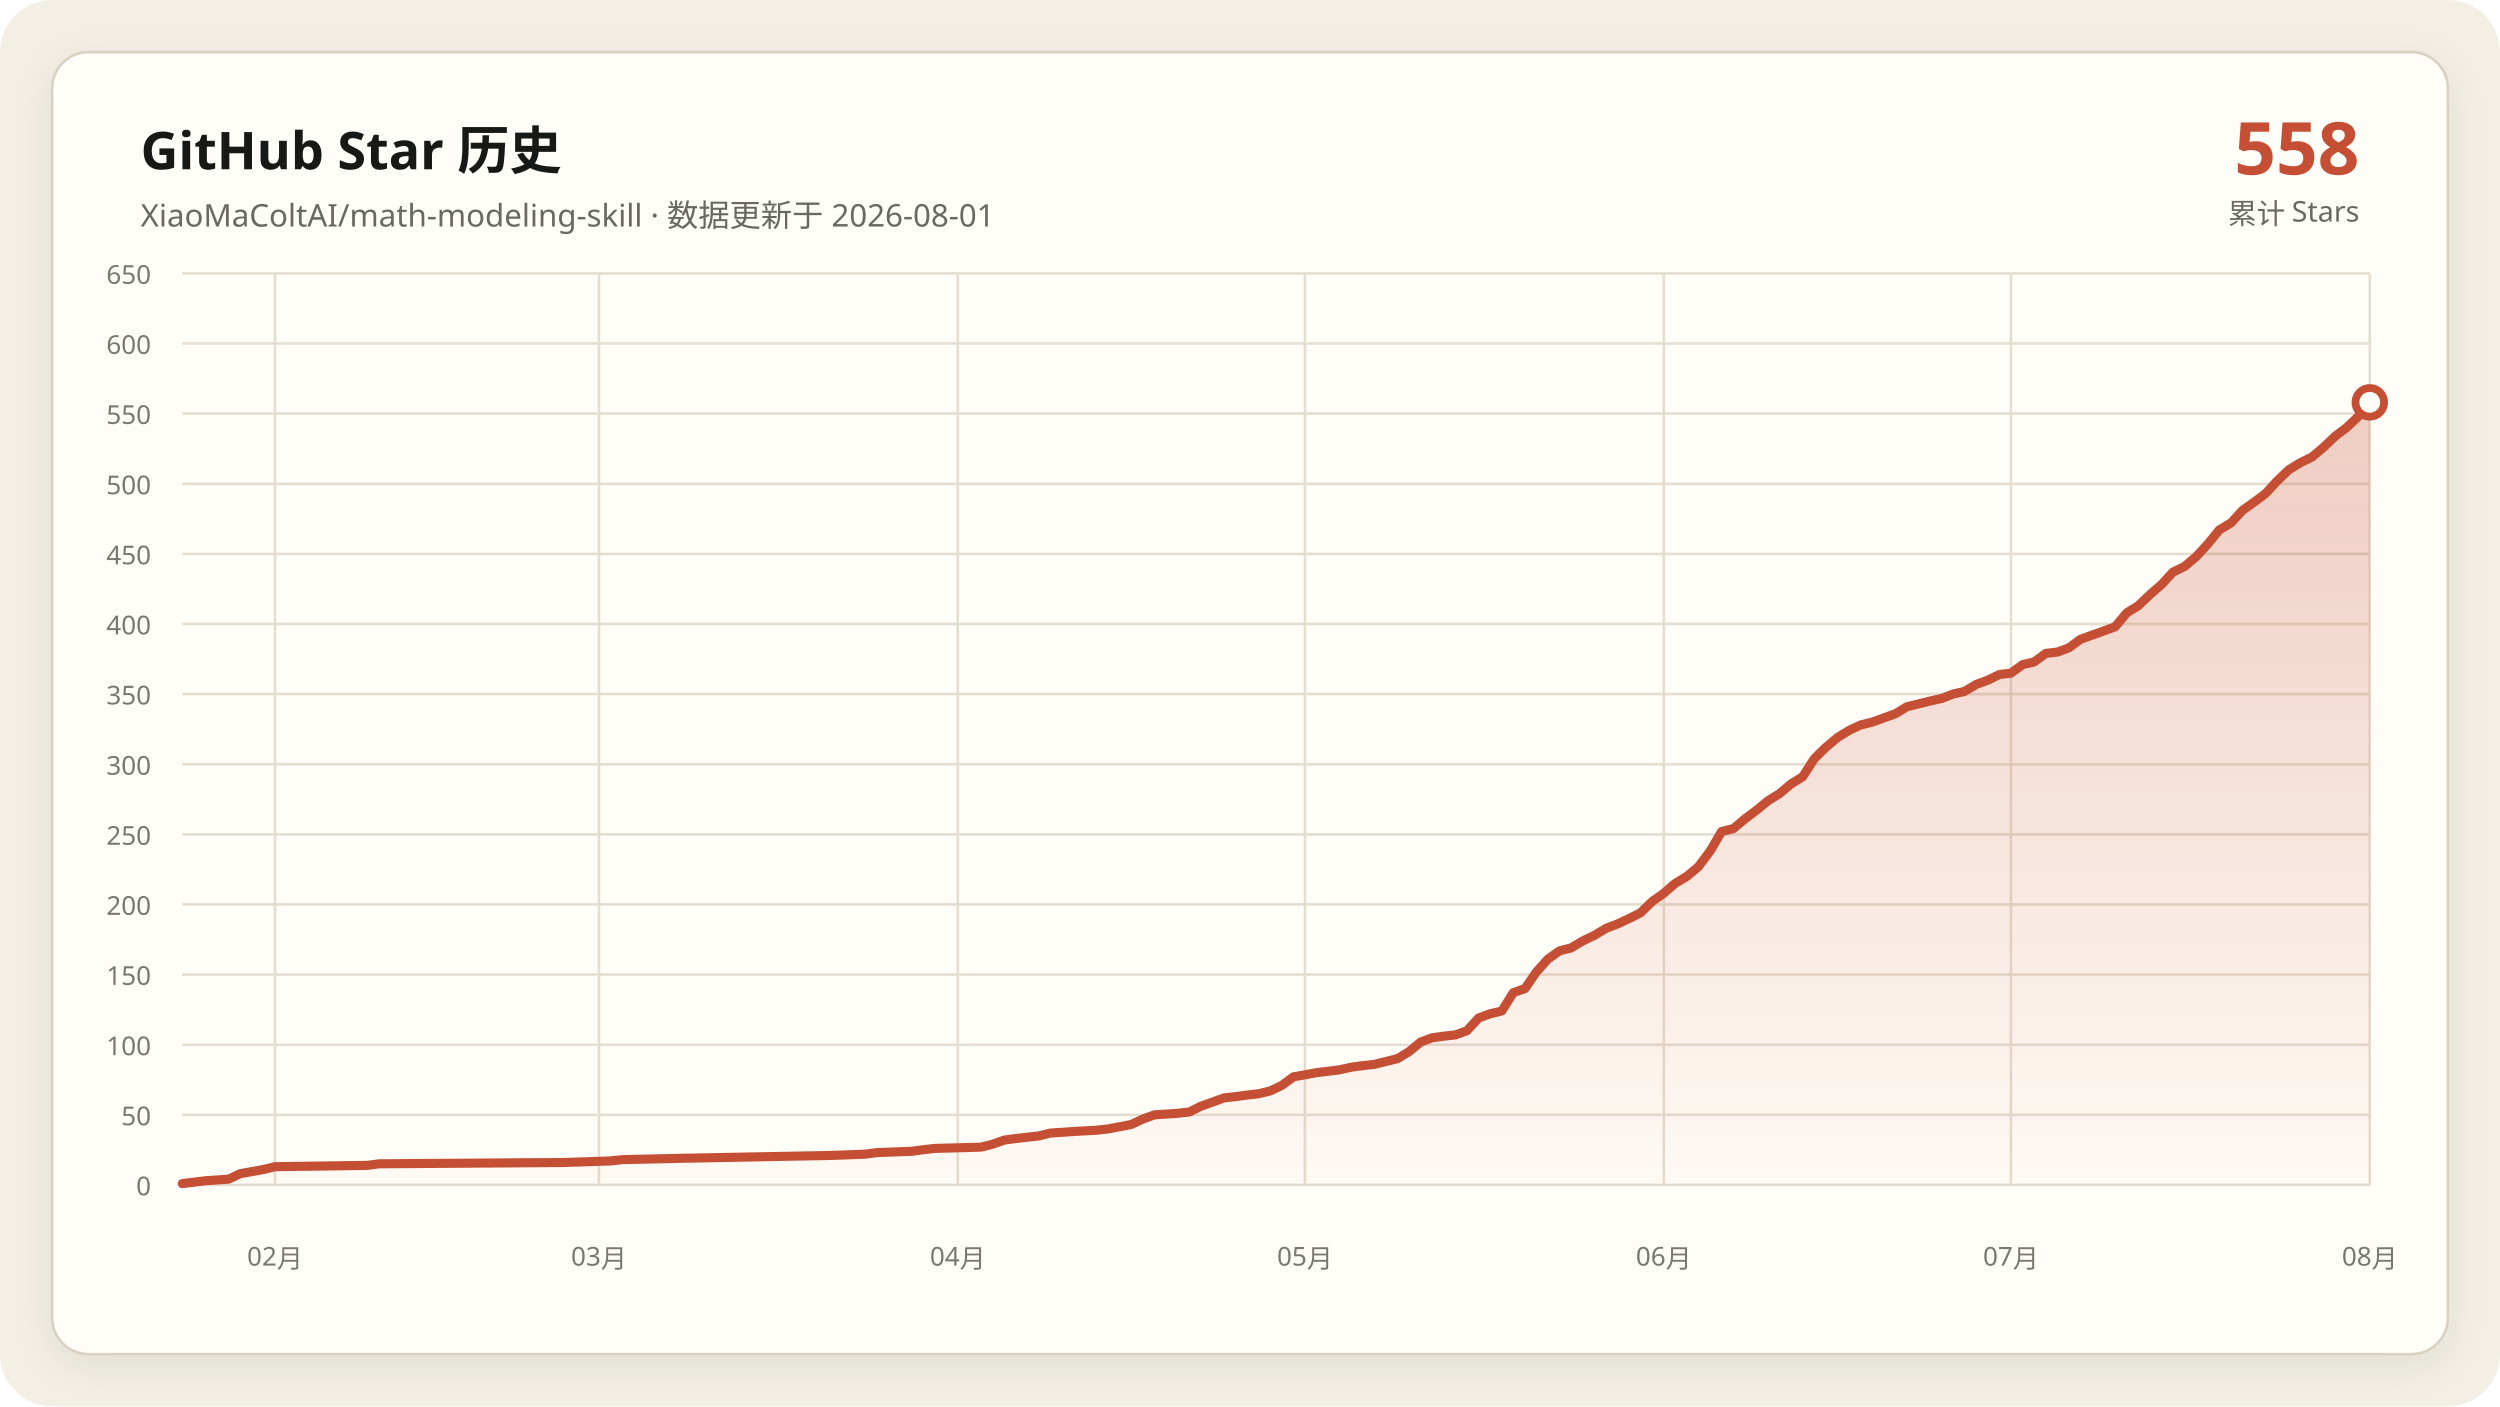
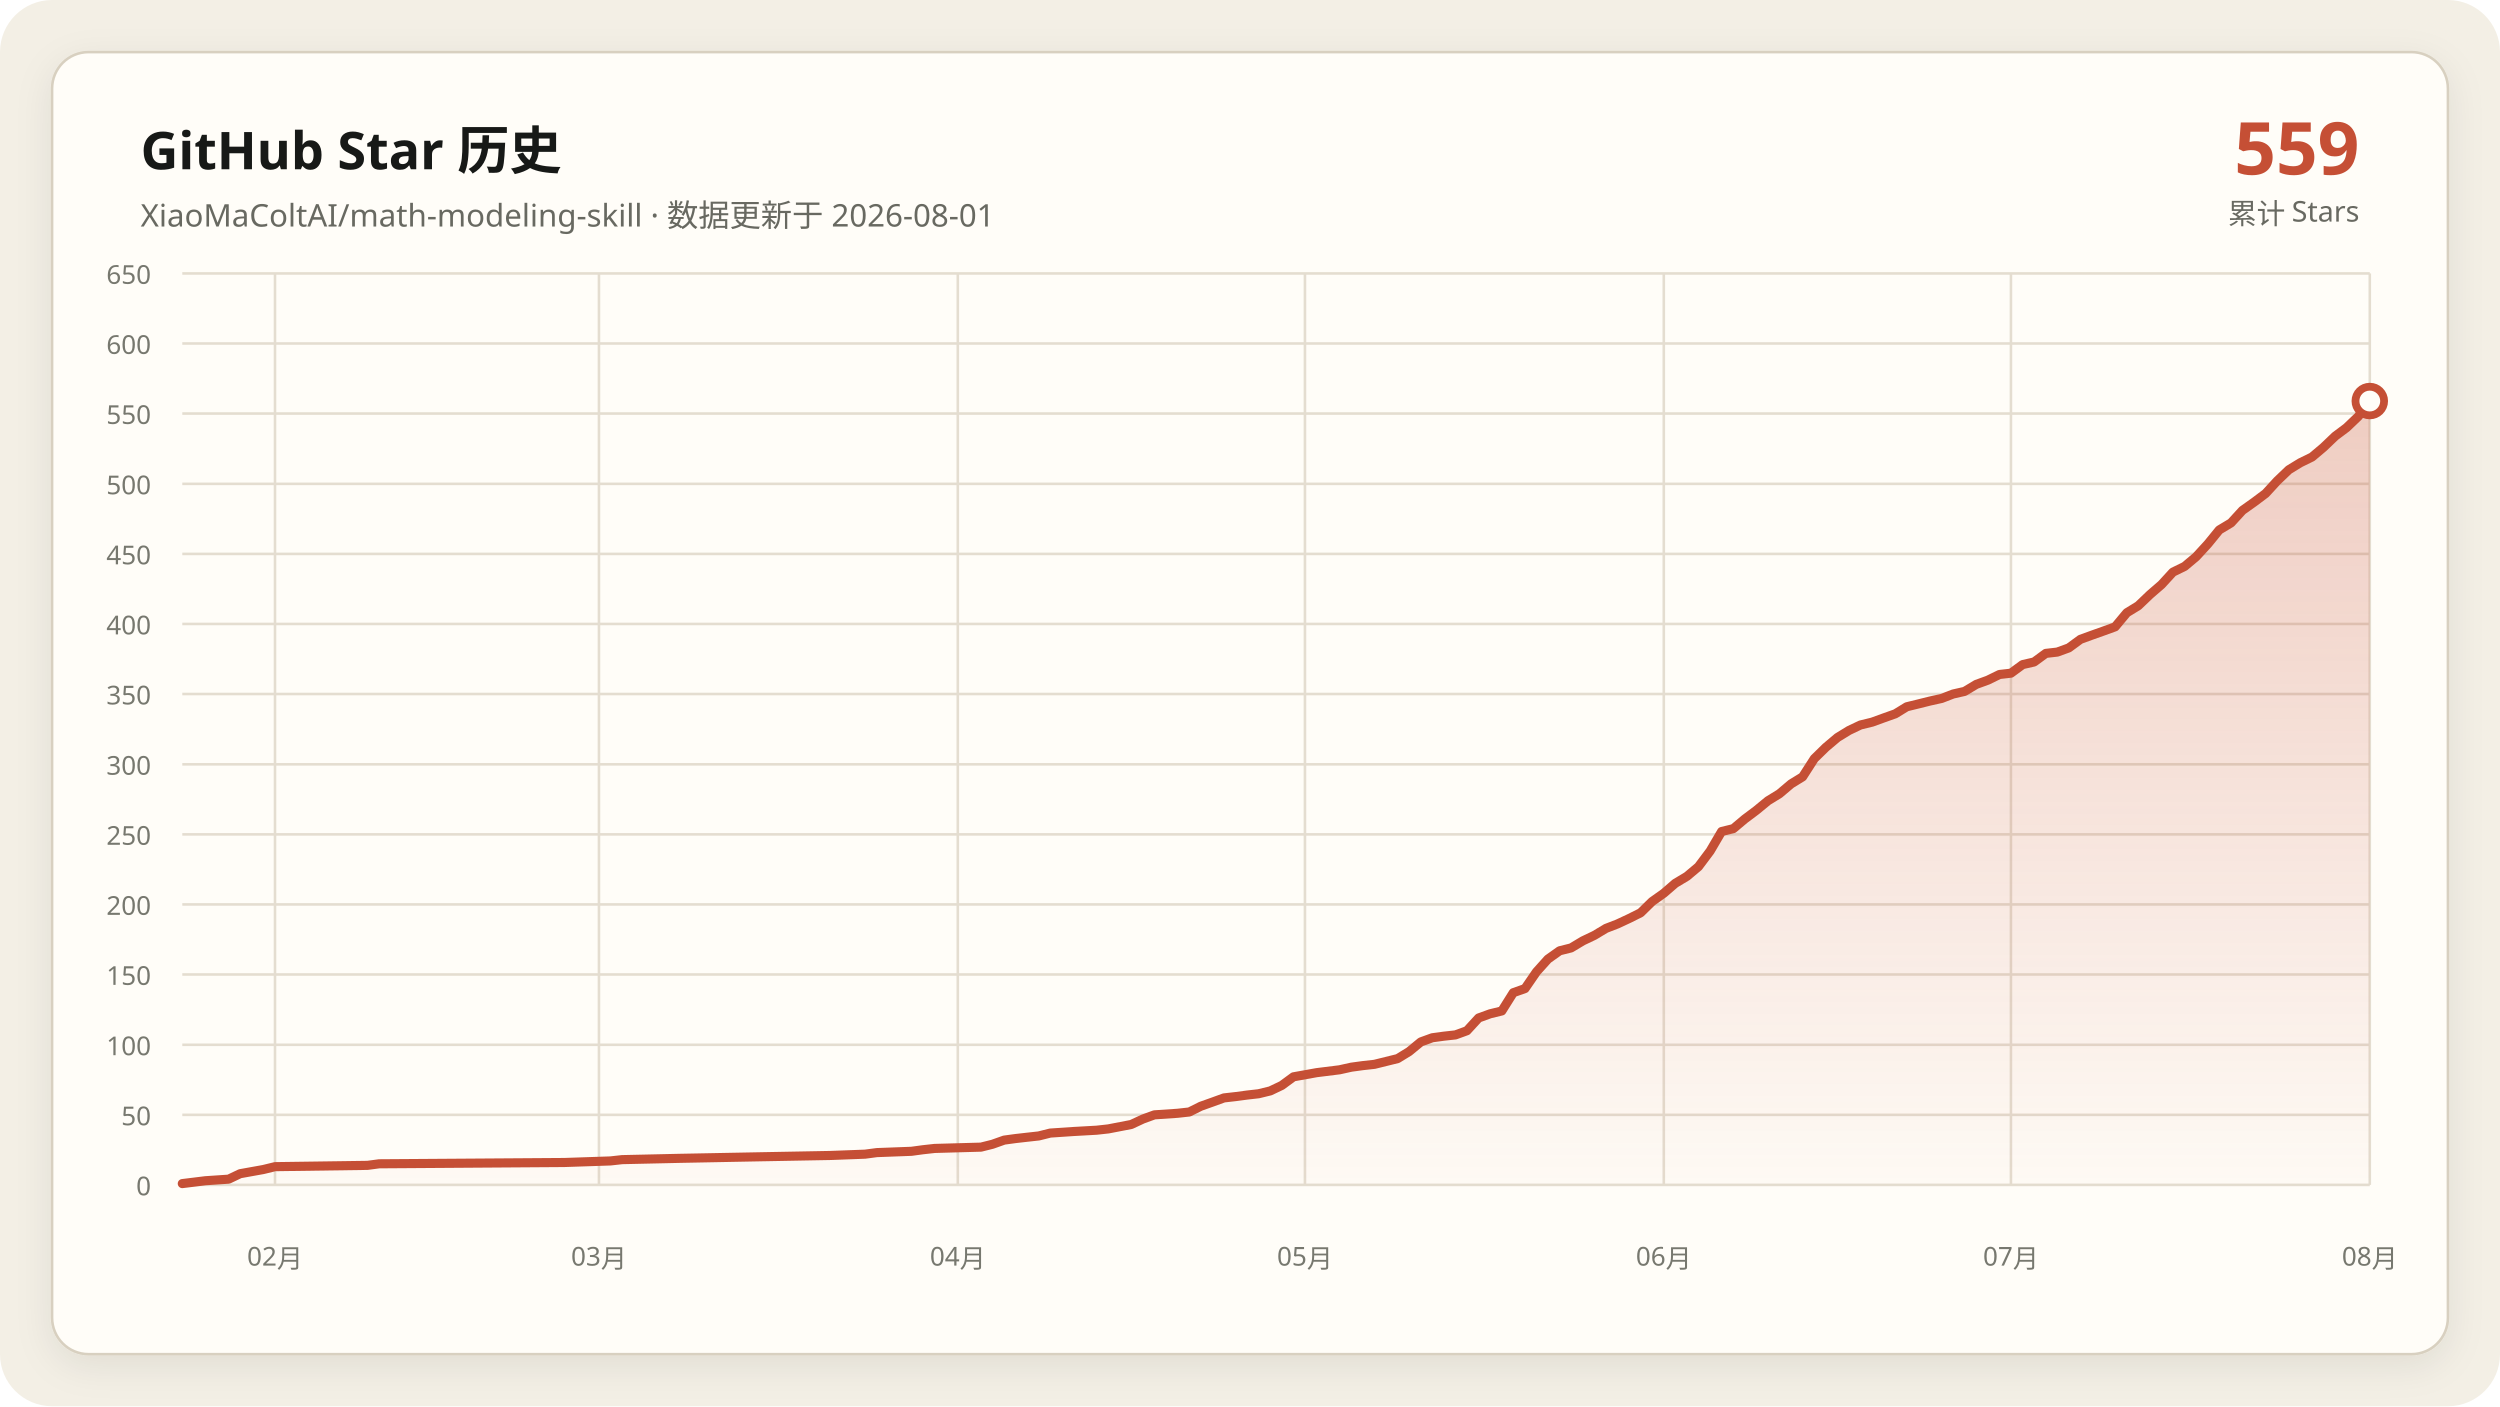
<svg xmlns="http://www.w3.org/2000/svg" data-y-max="650" viewBox="0 0 960 540" role="img" aria-labelledby="title desc">
  <defs>
    <linearGradient id="area" x1="0" y1="0" x2="0" y2="1">
      <stop offset="0" stop-color="#c54f35" stop-opacity=".28" />
      <stop offset="1" stop-color="#c54f35" stop-opacity=".02" />
    </linearGradient>
    <filter id="shadow" x="-10%" y="-10%" width="120%" height="120%">
      <feDropShadow dx="0" dy="4" stdDeviation="7" flood-color="#171917" flood-opacity=".08" />
    </filter>
  </defs>
  <rect width="960" height="540" rx="20" fill="#f3efe5" />
  <rect x="20" y="20" width="920" height="500" rx="14" fill="#fffdf8" stroke="#d8d0c0" filter="url(#shadow)" />
  <g font-family="Segoe UI, Microsoft YaHei, sans-serif">
    <text x="54" y="65" fill="#171917" font-size="20" font-weight="700">GitHub Star 历史</text>
    <text x="54" y="87" fill="#686961" font-size="12">XiaoMaColtAI/math-modeling-skill · 数据更新于 2026-08-01</text>
-     <text x="906" y="67" fill="#c54f35" font-size="28" font-weight="750" text-anchor="end">558</text>
+     <text x="906" y="67" fill="#c54f35" font-size="28" font-weight="750" text-anchor="end">559</text>
    <text x="906" y="86" fill="#686961" font-size="11" text-anchor="end">累计 Stars</text>
    <g fill="#77786f" font-size="10">
      <path d="M70 455.0H910" fill="none" stroke="#e4ddd0" stroke-width="1" />
      <text data-y-tick="true" x="58" y="459.0" text-anchor="end">0</text>
      <path d="M70 428.1H910" fill="none" stroke="#e4ddd0" stroke-width="1" />
      <text data-y-tick="true" x="58" y="432.1" text-anchor="end">50</text>
      <path d="M70 401.2H910" fill="none" stroke="#e4ddd0" stroke-width="1" />
      <text data-y-tick="true" x="58" y="405.2" text-anchor="end">100</text>
      <path d="M70 374.2H910" fill="none" stroke="#e4ddd0" stroke-width="1" />
      <text data-y-tick="true" x="58" y="378.2" text-anchor="end">150</text>
      <path d="M70 347.3H910" fill="none" stroke="#e4ddd0" stroke-width="1" />
      <text data-y-tick="true" x="58" y="351.3" text-anchor="end">200</text>
      <path d="M70 320.4H910" fill="none" stroke="#e4ddd0" stroke-width="1" />
      <text data-y-tick="true" x="58" y="324.4" text-anchor="end">250</text>
      <path d="M70 293.5H910" fill="none" stroke="#e4ddd0" stroke-width="1" />
      <text data-y-tick="true" x="58" y="297.5" text-anchor="end">300</text>
      <path d="M70 266.5H910" fill="none" stroke="#e4ddd0" stroke-width="1" />
      <text data-y-tick="true" x="58" y="270.5" text-anchor="end">350</text>
      <path d="M70 239.6H910" fill="none" stroke="#e4ddd0" stroke-width="1" />
      <text data-y-tick="true" x="58" y="243.6" text-anchor="end">400</text>
      <path d="M70 212.7H910" fill="none" stroke="#e4ddd0" stroke-width="1" />
      <text data-y-tick="true" x="58" y="216.7" text-anchor="end">450</text>
      <path d="M70 185.8H910" fill="none" stroke="#e4ddd0" stroke-width="1" />
      <text data-y-tick="true" x="58" y="189.8" text-anchor="end">500</text>
      <path d="M70 158.8H910" fill="none" stroke="#e4ddd0" stroke-width="1" />
      <text data-y-tick="true" x="58" y="162.8" text-anchor="end">550</text>
      <path d="M70 131.9H910" fill="none" stroke="#e4ddd0" stroke-width="1" />
      <text data-y-tick="true" x="58" y="135.9" text-anchor="end">600</text>
      <path d="M70 105.0H910" fill="none" stroke="#e4ddd0" stroke-width="1" />
      <text data-y-tick="true" x="58" y="109.0" text-anchor="end">650</text>
      <path d="M105.6 105V455" fill="none" stroke="#e4ddd0" stroke-width="1" />
      <text x="105.6" y="486" text-anchor="middle">02月</text>
      <path d="M230.0 105V455" fill="none" stroke="#e4ddd0" stroke-width="1" />
      <text x="230.0" y="486" text-anchor="middle">03月</text>
      <path d="M367.8 105V455" fill="none" stroke="#e4ddd0" stroke-width="1" />
      <text x="367.8" y="486" text-anchor="middle">04月</text>
      <path d="M501.1 105V455" fill="none" stroke="#e4ddd0" stroke-width="1" />
      <text x="501.1" y="486" text-anchor="middle">05月</text>
      <path d="M638.9 105V455" fill="none" stroke="#e4ddd0" stroke-width="1" />
      <text x="638.9" y="486" text-anchor="middle">06月</text>
      <path d="M772.2 105V455" fill="none" stroke="#e4ddd0" stroke-width="1" />
      <text x="772.2" y="486" text-anchor="middle">07月</text>
      <path d="M910.0 105V455" fill="none" stroke="#e4ddd0" stroke-width="1" />
      <text x="910.0" y="486" text-anchor="middle">08月</text>
    </g>
-     <polygon fill="url(#area)" points="70.0,455 70.0,454.5 78.9,453.4 87.8,452.8 92.2,450.7 101.1,449.1 105.6,448.0 141.1,447.5 145.6,446.9 216.7,446.4 234.4,445.8 238.9,445.3 261.1,444.8 292.2,444.2 318.9,443.7 332.2,443.2 336.7,442.6 350.0,442.1 354.4,441.5 358.9,441.0 376.7,440.5 381.1,439.4 385.6,437.8 390.0,437.2 394.4,436.7 398.9,436.2 403.3,435.1 412.2,434.5 421.1,434.0 425.6,433.5 434.4,431.8 438.9,429.7 443.3,428.1 452.2,427.5 456.7,427.0 461.1,424.8 465.6,423.2 470.0,421.6 474.4,421.1 478.9,420.5 483.3,420.0 487.8,418.9 492.2,416.8 496.7,413.5 505.6,411.9 514.4,410.8 518.9,409.8 523.3,409.2 527.8,408.7 536.7,406.5 541.1,403.8 545.6,400.1 550.0,398.5 554.4,397.9 558.9,397.4 563.3,395.8 567.8,390.9 572.2,389.3 576.7,388.2 581.1,381.2 585.6,379.6 590.0,373.2 594.4,368.3 598.9,365.1 603.3,364.0 607.8,361.3 612.2,359.2 616.7,356.5 621.1,354.8 625.6,352.7 630.0,350.5 634.4,346.2 638.9,343.0 643.3,339.2 647.8,336.5 652.2,332.8 656.7,326.8 661.1,319.3 665.6,318.2 670.0,314.5 674.4,311.2 678.9,307.5 683.3,304.8 687.8,301.0 692.2,298.3 696.7,291.3 701.1,287.0 705.6,283.2 710.0,280.5 714.4,278.4 718.9,277.3 723.3,275.7 727.8,274.1 732.2,271.4 736.7,270.3 741.1,269.2 745.6,268.2 750.0,266.5 754.4,265.5 758.9,262.8 763.3,261.2 767.8,259.0 772.2,258.5 776.7,255.2 781.1,254.2 785.6,250.9 790.0,250.4 794.4,248.8 798.9,245.5 803.3,243.9 807.8,242.3 812.2,240.7 816.7,235.3 821.1,232.6 825.6,228.3 830.0,224.5 834.4,219.7 838.9,217.5 843.3,213.8 847.8,208.9 852.2,203.5 856.7,200.8 861.1,196.0 865.6,192.8 870.0,189.5 874.4,184.7 878.9,180.4 883.3,177.7 887.8,175.5 892.2,171.8 896.7,167.5 901.1,164.2 905.6,159.9 910.0,154.5 910.0,455" />
-     <polyline fill="none" stroke="#c54f35" stroke-width="3.5" stroke-linecap="round" stroke-linejoin="round" points="70.0,454.5 78.9,453.4 87.8,452.8 92.2,450.7 101.1,449.1 105.6,448.0 141.1,447.5 145.6,446.9 216.7,446.4 234.4,445.8 238.9,445.3 261.1,444.8 292.2,444.2 318.9,443.7 332.2,443.2 336.7,442.6 350.0,442.1 354.4,441.5 358.9,441.0 376.7,440.5 381.1,439.4 385.6,437.8 390.0,437.2 394.4,436.7 398.9,436.2 403.3,435.1 412.2,434.5 421.1,434.0 425.6,433.5 434.4,431.8 438.9,429.7 443.3,428.1 452.2,427.5 456.7,427.0 461.1,424.8 465.6,423.2 470.0,421.6 474.4,421.1 478.9,420.5 483.3,420.0 487.8,418.9 492.2,416.8 496.7,413.5 505.6,411.9 514.4,410.8 518.9,409.8 523.3,409.2 527.8,408.7 536.7,406.5 541.1,403.8 545.6,400.1 550.0,398.5 554.4,397.9 558.9,397.4 563.3,395.8 567.8,390.9 572.2,389.3 576.7,388.2 581.1,381.2 585.6,379.6 590.0,373.2 594.4,368.3 598.9,365.1 603.3,364.0 607.8,361.3 612.2,359.2 616.7,356.5 621.1,354.8 625.6,352.7 630.0,350.5 634.4,346.2 638.9,343.0 643.3,339.2 647.8,336.5 652.2,332.8 656.7,326.8 661.1,319.3 665.6,318.2 670.0,314.5 674.4,311.2 678.9,307.5 683.3,304.8 687.8,301.0 692.2,298.3 696.7,291.3 701.1,287.0 705.6,283.2 710.0,280.5 714.4,278.4 718.9,277.3 723.3,275.7 727.8,274.1 732.2,271.4 736.7,270.3 741.1,269.2 745.6,268.2 750.0,266.5 754.4,265.5 758.9,262.8 763.3,261.2 767.8,259.0 772.2,258.5 776.7,255.2 781.1,254.2 785.6,250.9 790.0,250.4 794.4,248.8 798.9,245.5 803.3,243.9 807.8,242.3 812.2,240.7 816.7,235.3 821.1,232.6 825.6,228.3 830.0,224.5 834.4,219.7 838.9,217.5 843.3,213.8 847.8,208.9 852.2,203.5 856.7,200.8 861.1,196.0 865.6,192.8 870.0,189.5 874.4,184.7 878.9,180.4 883.3,177.7 887.8,175.5 892.2,171.8 896.7,167.5 901.1,164.2 905.6,159.9 910.0,154.5" />
-     <circle cx="910.0" cy="154.5" r="5.5" fill="#fffdf8" stroke="#c54f35" stroke-width="3" />
+     <polygon fill="url(#area)" points="70.0,455 70.0,454.5 78.9,453.4 87.8,452.8 92.2,450.7 101.1,449.1 105.6,448.0 141.1,447.5 145.6,446.9 216.7,446.4 234.4,445.8 238.9,445.3 261.1,444.8 292.2,444.2 318.9,443.7 332.2,443.2 336.7,442.6 350.0,442.1 354.4,441.5 358.9,441.0 376.7,440.5 381.1,439.4 385.6,437.8 390.0,437.2 394.4,436.7 398.9,436.2 403.3,435.1 412.2,434.5 421.1,434.0 425.6,433.5 434.4,431.8 438.9,429.7 443.3,428.1 452.2,427.5 456.7,427.0 461.1,424.8 465.6,423.2 470.0,421.6 474.4,421.1 478.9,420.5 483.3,420.0 487.8,418.9 492.2,416.8 496.7,413.5 505.6,411.9 514.4,410.8 518.9,409.8 523.3,409.2 527.8,408.7 536.7,406.5 541.1,403.8 545.6,400.1 550.0,398.5 554.4,397.9 558.9,397.4 563.3,395.8 567.8,390.9 572.2,389.3 576.7,388.2 581.1,381.2 585.6,379.6 590.0,373.2 594.4,368.3 598.9,365.1 603.3,364.0 607.8,361.3 612.2,359.2 616.7,356.5 621.1,354.8 625.6,352.7 630.0,350.5 634.4,346.2 638.9,343.0 643.3,339.2 647.8,336.5 652.2,332.8 656.7,326.8 661.1,319.3 665.6,318.2 670.0,314.5 674.4,311.2 678.9,307.5 683.3,304.8 687.8,301.0 692.2,298.3 696.7,291.3 701.1,287.0 705.6,283.2 710.0,280.5 714.4,278.4 718.9,277.3 723.3,275.7 727.8,274.1 732.2,271.4 736.7,270.3 741.1,269.2 745.6,268.2 750.0,266.5 754.4,265.5 758.9,262.8 763.3,261.2 767.8,259.0 772.2,258.5 776.7,255.2 781.1,254.2 785.6,250.9 790.0,250.4 794.4,248.8 798.9,245.5 803.3,243.9 807.8,242.3 812.2,240.7 816.7,235.3 821.1,232.6 825.6,228.3 830.0,224.5 834.4,219.7 838.9,217.5 843.3,213.8 847.8,208.9 852.2,203.5 856.7,200.8 861.1,196.0 865.6,192.8 870.0,189.5 874.4,184.7 878.9,180.4 883.3,177.7 887.8,175.5 892.2,171.8 896.7,167.5 901.1,164.2 905.6,159.9 910.0,154.0 910.0,455" />
+     <polyline fill="none" stroke="#c54f35" stroke-width="3.5" stroke-linecap="round" stroke-linejoin="round" points="70.0,454.5 78.9,453.4 87.8,452.8 92.2,450.7 101.1,449.1 105.6,448.0 141.1,447.5 145.6,446.9 216.7,446.4 234.4,445.8 238.9,445.3 261.1,444.8 292.2,444.2 318.9,443.7 332.2,443.2 336.7,442.6 350.0,442.1 354.4,441.5 358.9,441.0 376.7,440.5 381.1,439.4 385.6,437.8 390.0,437.2 394.4,436.7 398.9,436.2 403.3,435.1 412.2,434.5 421.1,434.0 425.6,433.5 434.4,431.8 438.9,429.7 443.3,428.1 452.2,427.5 456.7,427.0 461.1,424.8 465.6,423.2 470.0,421.6 474.4,421.1 478.9,420.5 483.3,420.0 487.8,418.9 492.2,416.8 496.7,413.5 505.6,411.9 514.4,410.8 518.9,409.8 523.3,409.2 527.8,408.7 536.7,406.5 541.1,403.8 545.6,400.1 550.0,398.5 554.4,397.9 558.9,397.4 563.3,395.8 567.8,390.9 572.2,389.3 576.7,388.2 581.1,381.2 585.6,379.6 590.0,373.2 594.4,368.3 598.9,365.1 603.3,364.0 607.8,361.3 612.2,359.2 616.7,356.5 621.1,354.8 625.6,352.7 630.0,350.5 634.4,346.2 638.9,343.0 643.3,339.2 647.8,336.5 652.2,332.8 656.7,326.8 661.1,319.3 665.6,318.2 670.0,314.5 674.4,311.2 678.9,307.5 683.3,304.8 687.8,301.0 692.2,298.3 696.7,291.3 701.1,287.0 705.6,283.2 710.0,280.5 714.4,278.4 718.9,277.3 723.3,275.7 727.8,274.1 732.2,271.4 736.7,270.3 741.1,269.2 745.6,268.2 750.0,266.5 754.4,265.5 758.9,262.8 763.3,261.2 767.8,259.0 772.2,258.5 776.7,255.2 781.1,254.2 785.6,250.9 790.0,250.4 794.4,248.8 798.9,245.5 803.3,243.9 807.8,242.3 812.2,240.7 816.7,235.3 821.1,232.6 825.6,228.3 830.0,224.5 834.4,219.7 838.9,217.5 843.3,213.8 847.8,208.9 852.2,203.5 856.7,200.8 861.1,196.0 865.6,192.8 870.0,189.5 874.4,184.7 878.9,180.4 883.3,177.7 887.8,175.5 892.2,171.8 896.7,167.5 901.1,164.2 905.6,159.9 910.0,154.0" />
+     <circle cx="910.0" cy="154.0" r="5.5" fill="#fffdf8" stroke="#c54f35" stroke-width="3" />
  </g>
</svg>
